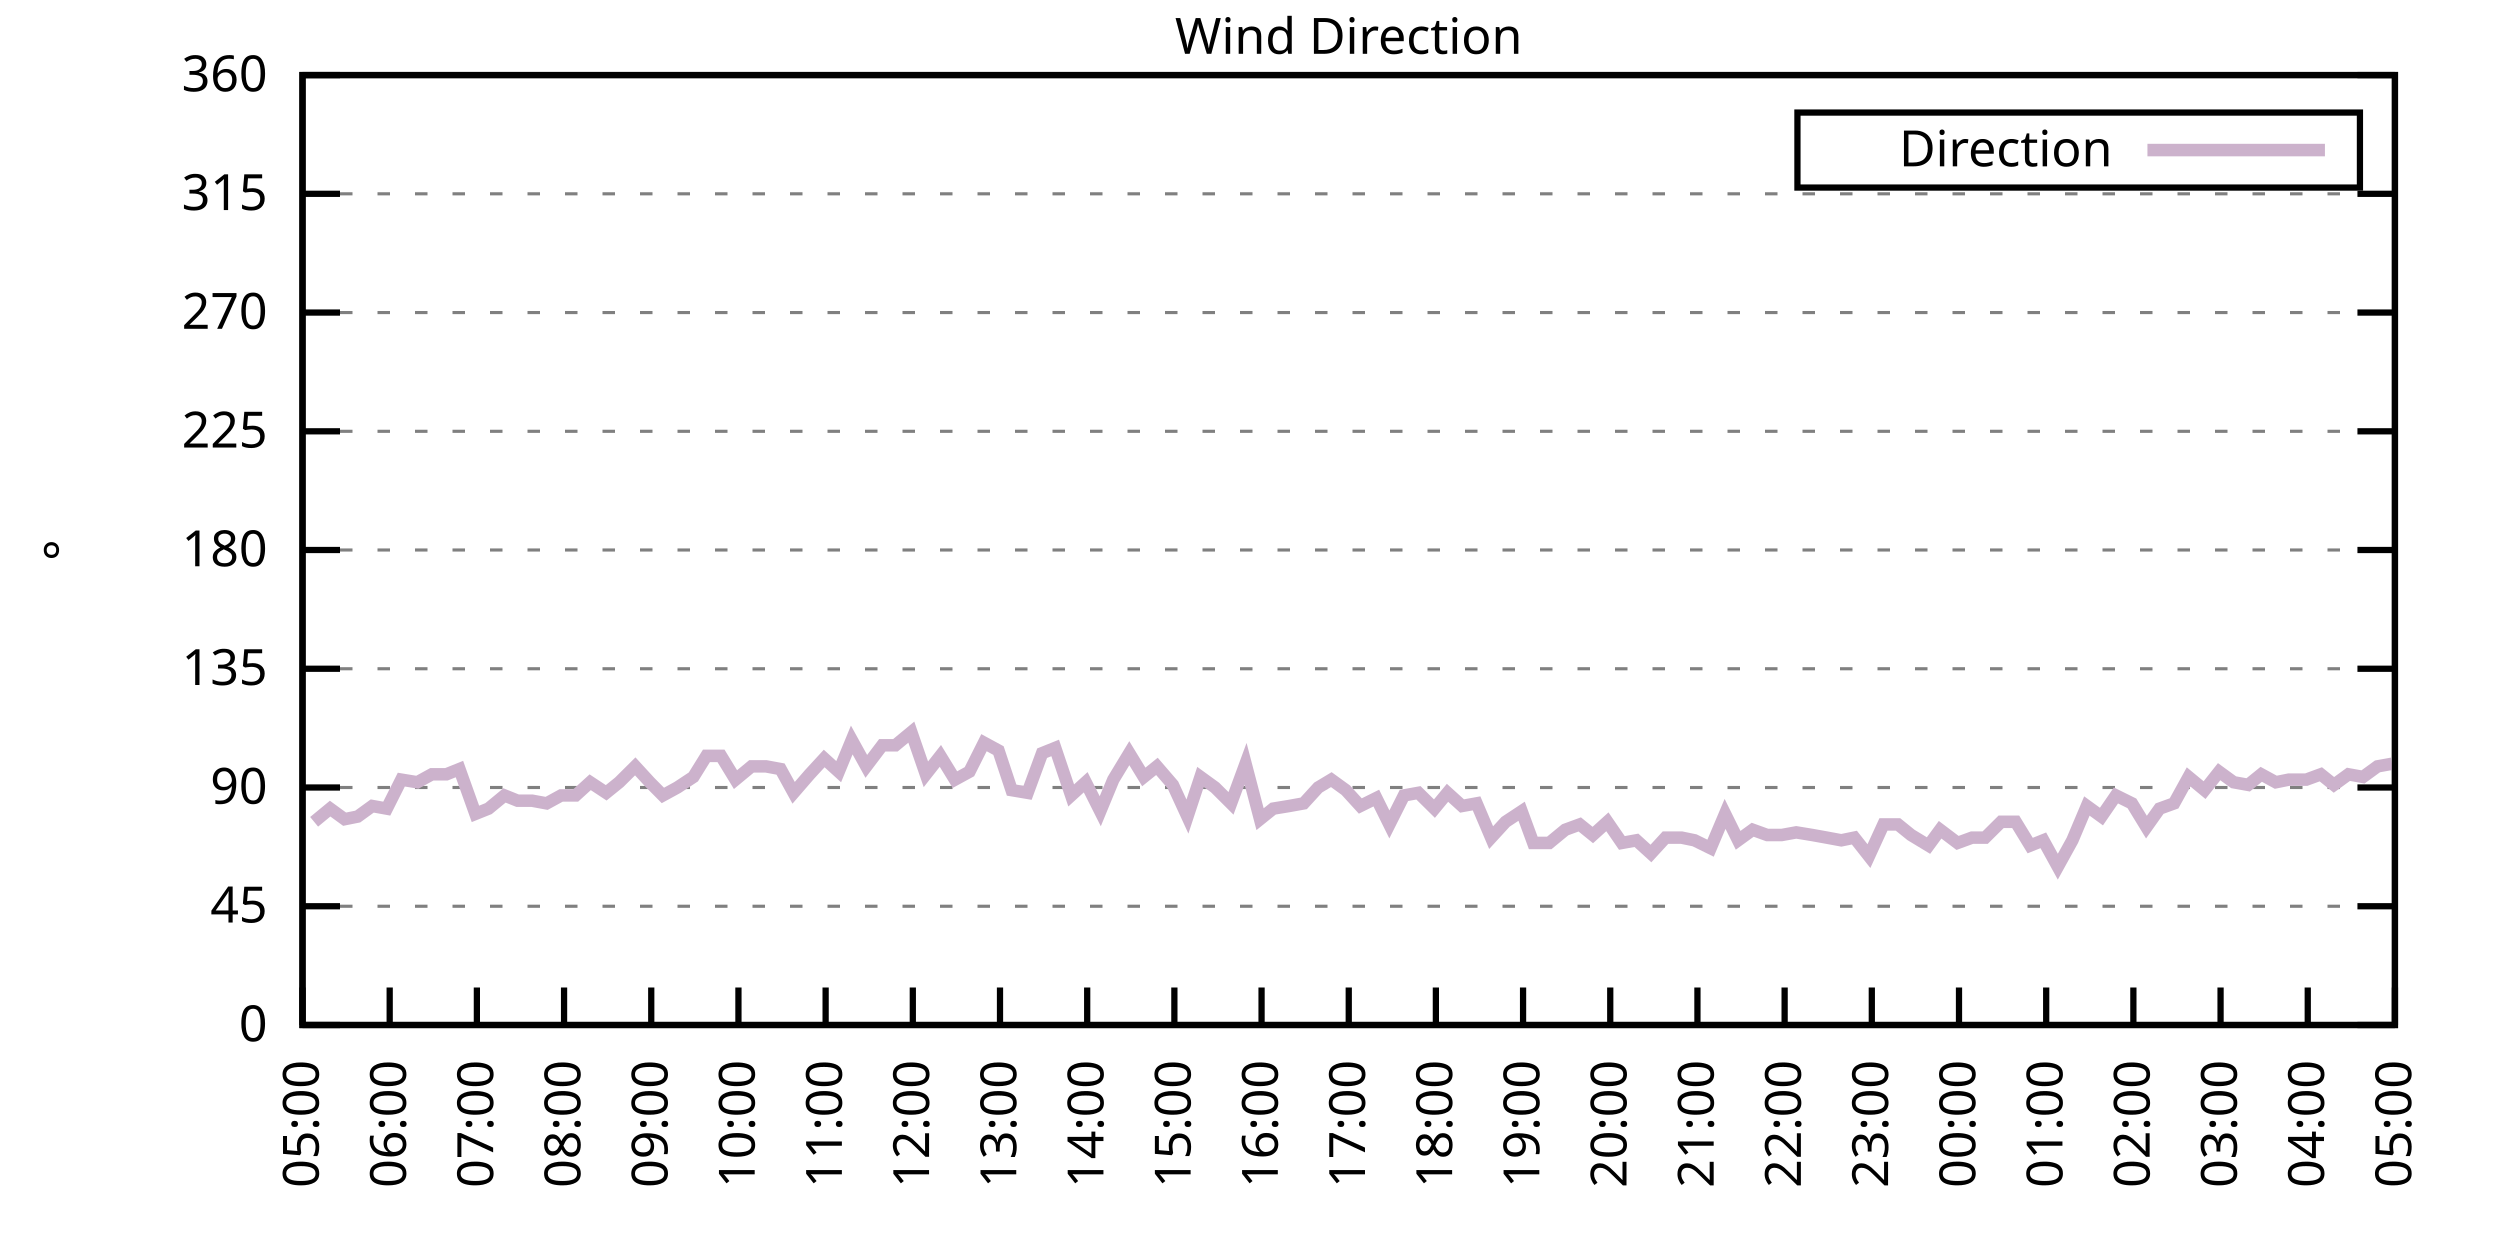
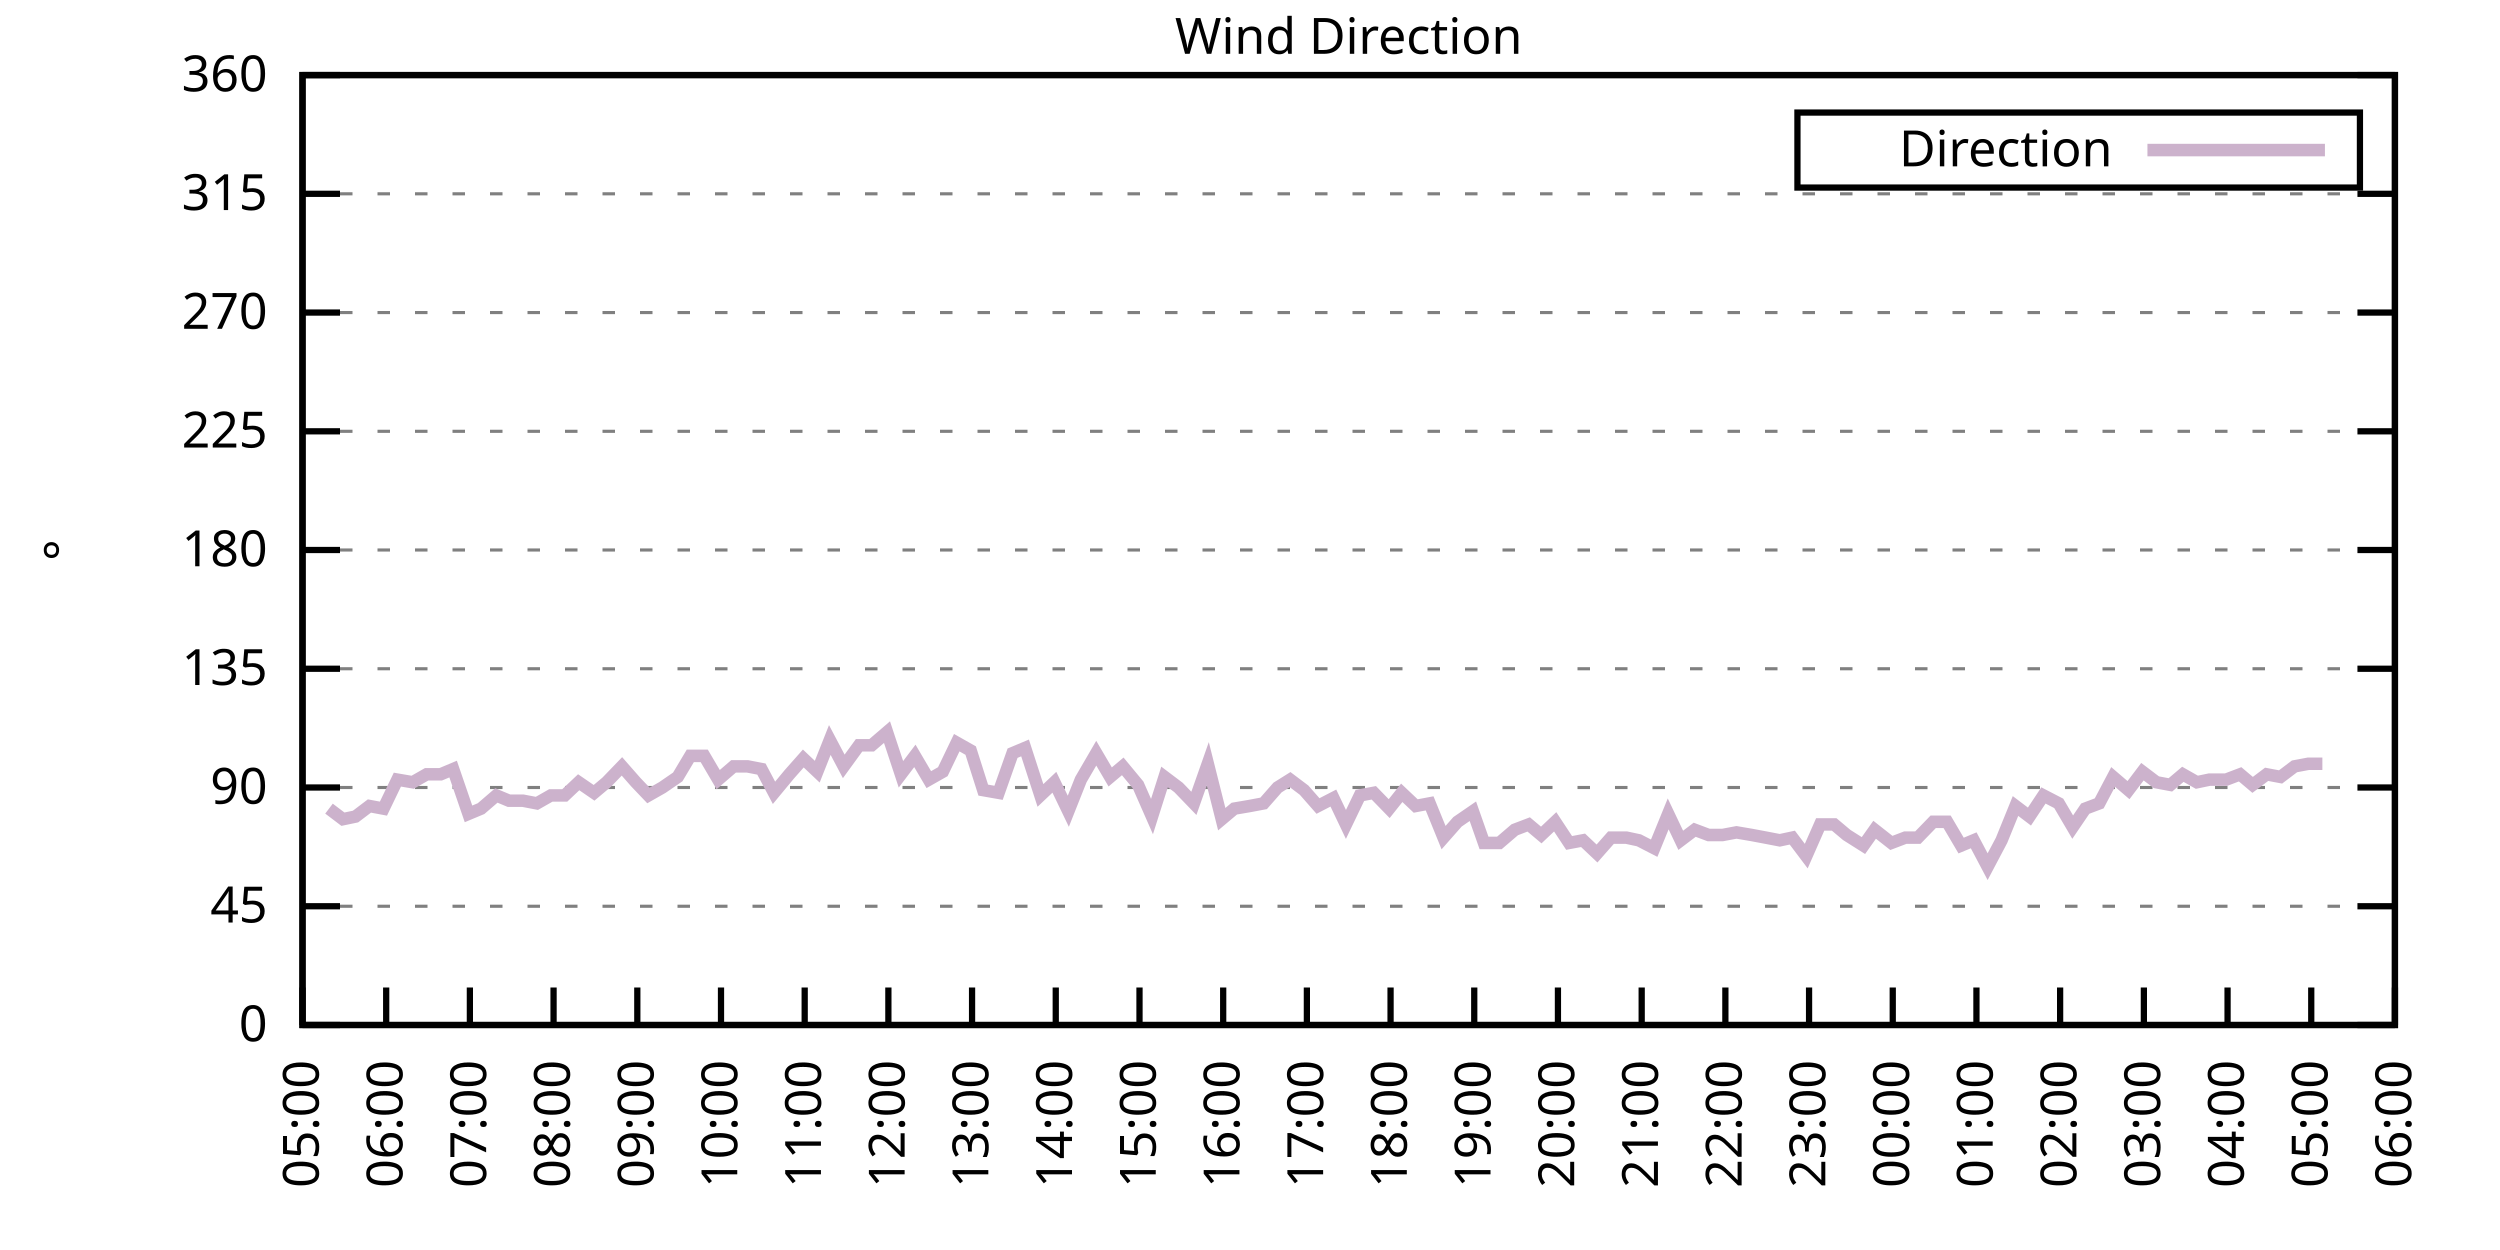
<svg xmlns="http://www.w3.org/2000/svg" xmlns:xlink="http://www.w3.org/1999/xlink" width="400" height="200" viewBox="0 0 400 200">
  <g id="gnuplot_canvas">
    <rect x="0" y="0" width="400" height="200" fill="none" />
    <defs>
      <circle id="gpDot" r="0.5" stroke-width="0.5" stroke="currentColor" />
      <path id="gpPt0" stroke-width="0.333" stroke="currentColor" d="M-1,0 h2 M0,-1 v2" />
      <path id="gpPt1" stroke-width="0.333" stroke="currentColor" d="M-1,-1 L1,1 M1,-1 L-1,1" />
      <path id="gpPt2" stroke-width="0.333" stroke="currentColor" d="M-1,0 L1,0 M0,-1 L0,1 M-1,-1 L1,1 M-1,1 L1,-1" />
      <rect id="gpPt3" stroke-width="0.333" stroke="currentColor" x="-1" y="-1" width="2" height="2" />
      <rect id="gpPt4" stroke-width="0.333" stroke="currentColor" fill="currentColor" x="-1" y="-1" width="2" height="2" />
      <circle id="gpPt5" stroke-width="0.333" stroke="currentColor" cx="0" cy="0" r="1" />
      <use xlink:href="#gpPt5" id="gpPt6" fill="currentColor" stroke="none" />
      <path id="gpPt7" stroke-width="0.333" stroke="currentColor" d="M0,-1.33 L-1.33,0.67 L1.33,0.67 z" />
      <use xlink:href="#gpPt7" id="gpPt8" fill="currentColor" stroke="none" />
      <use xlink:href="#gpPt7" id="gpPt9" stroke="currentColor" transform="rotate(180)" />
      <use xlink:href="#gpPt9" id="gpPt10" fill="currentColor" stroke="none" />
      <use xlink:href="#gpPt3" id="gpPt11" stroke="currentColor" transform="rotate(45)" />
      <use xlink:href="#gpPt11" id="gpPt12" fill="currentColor" stroke="none" />
      <path id="gpPt13" stroke-width="0.333" stroke="currentColor" d="M0,1.330 L1.265,0.411 L0.782,-1.067 L-0.782,-1.076 L-1.265,0.411 z" />
      <use xlink:href="#gpPt13" id="gpPt14" fill="currentColor" stroke="none" />
      <filter id="textbox" filterUnits="objectBoundingBox" x="0" y="0" height="1" width="1">
        <feFlood flood-color="white" flood-opacity="1" result="bgnd" />
        <feComposite in="SourceGraphic" in2="bgnd" operator="atop" />
      </filter>
      <filter id="greybox" filterUnits="objectBoundingBox" x="0" y="0" height="1" width="1">
        <feFlood flood-color="lightgrey" flood-opacity="1" result="grey" />
        <feComposite in="SourceGraphic" in2="grey" operator="atop" />
      </filter>
    </defs>
    <g fill="none" color="white" stroke="currentColor" stroke-width="1.00" stroke-linecap="butt" stroke-linejoin="miter">
</g>
    <g fill="none" color="black" stroke="currentColor" stroke-width="1.00" stroke-linecap="butt" stroke-linejoin="miter">
      <g stroke="none" shape-rendering="crispEdges">
        <polygon fill="rgb(255, 255, 255)" points="48.40,164.00 383.18,164.00 383.18,12.02 48.40,12.02 " />
      </g>
    </g>
    <g fill="none" color="black" stroke="currentColor" stroke-width="1.00" stroke-linecap="butt" stroke-linejoin="miter">
</g>
    <g fill="none" color="black" stroke="black" stroke-width="0.50" stroke-linecap="butt" stroke-linejoin="miter">
</g>
    <g fill="none" color="gray" stroke="currentColor" stroke-width="0.50" stroke-linecap="butt" stroke-linejoin="miter">
      <path stroke="gray" stroke-dasharray="2,4" class="gridline" d="M48.40,164.00 L383.19,164.00  " />
    </g>
    <g fill="none" color="gray" stroke="gray" stroke-width="1.00" stroke-linecap="butt" stroke-linejoin="miter">
</g>
    <g fill="none" color="black" stroke="currentColor" stroke-width="1.00" stroke-linecap="butt" stroke-linejoin="miter">
      <path stroke="black" d="M48.40,164.00 L54.40,164.00 M383.19,164.00 L377.19,164.00  " />
      <g transform="translate(42.80,166.60)" stroke="none" fill="black" font-family="Sans" font-size="8.00" text-anchor="end">
        <text>
          <tspan font-family="Sans"> 0</tspan>
        </text>
      </g>
    </g>
    <g fill="none" color="black" stroke="currentColor" stroke-width="1.00" stroke-linecap="butt" stroke-linejoin="miter">
</g>
    <g fill="none" color="black" stroke="black" stroke-width="0.50" stroke-linecap="butt" stroke-linejoin="miter">
</g>
    <g fill="none" color="gray" stroke="currentColor" stroke-width="0.50" stroke-linecap="butt" stroke-linejoin="miter">
      <path stroke="gray" stroke-dasharray="2,4" class="gridline" d="M48.40,145.00 L383.19,145.00  " />
    </g>
    <g fill="none" color="gray" stroke="gray" stroke-width="1.00" stroke-linecap="butt" stroke-linejoin="miter">
</g>
    <g fill="none" color="black" stroke="currentColor" stroke-width="1.00" stroke-linecap="butt" stroke-linejoin="miter">
      <path stroke="black" d="M48.40,145.00 L54.40,145.00 M383.19,145.00 L377.19,145.00  " />
      <g transform="translate(42.80,147.60)" stroke="none" fill="black" font-family="Sans" font-size="8.00" text-anchor="end">
        <text>
          <tspan font-family="Sans"> 45</tspan>
        </text>
      </g>
    </g>
    <g fill="none" color="black" stroke="currentColor" stroke-width="1.00" stroke-linecap="butt" stroke-linejoin="miter">
</g>
    <g fill="none" color="black" stroke="black" stroke-width="0.50" stroke-linecap="butt" stroke-linejoin="miter">
</g>
    <g fill="none" color="gray" stroke="currentColor" stroke-width="0.50" stroke-linecap="butt" stroke-linejoin="miter">
      <path stroke="gray" stroke-dasharray="2,4" class="gridline" d="M48.40,126.00 L383.19,126.00  " />
    </g>
    <g fill="none" color="gray" stroke="gray" stroke-width="1.00" stroke-linecap="butt" stroke-linejoin="miter">
</g>
    <g fill="none" color="black" stroke="currentColor" stroke-width="1.00" stroke-linecap="butt" stroke-linejoin="miter">
      <path stroke="black" d="M48.40,126.00 L54.40,126.00 M383.19,126.00 L377.19,126.00  " />
      <g transform="translate(42.80,128.60)" stroke="none" fill="black" font-family="Sans" font-size="8.00" text-anchor="end">
        <text>
          <tspan font-family="Sans"> 90</tspan>
        </text>
      </g>
    </g>
    <g fill="none" color="black" stroke="currentColor" stroke-width="1.00" stroke-linecap="butt" stroke-linejoin="miter">
</g>
    <g fill="none" color="black" stroke="black" stroke-width="0.50" stroke-linecap="butt" stroke-linejoin="miter">
</g>
    <g fill="none" color="gray" stroke="currentColor" stroke-width="0.50" stroke-linecap="butt" stroke-linejoin="miter">
      <path stroke="gray" stroke-dasharray="2,4" class="gridline" d="M48.40,107.00 L383.19,107.00  " />
    </g>
    <g fill="none" color="gray" stroke="gray" stroke-width="1.00" stroke-linecap="butt" stroke-linejoin="miter">
</g>
    <g fill="none" color="black" stroke="currentColor" stroke-width="1.00" stroke-linecap="butt" stroke-linejoin="miter">
      <path stroke="black" d="M48.40,107.00 L54.40,107.00 M383.19,107.00 L377.19,107.00  " />
      <g transform="translate(42.80,109.60)" stroke="none" fill="black" font-family="Sans" font-size="8.00" text-anchor="end">
        <text>
          <tspan font-family="Sans"> 135</tspan>
        </text>
      </g>
    </g>
    <g fill="none" color="black" stroke="currentColor" stroke-width="1.00" stroke-linecap="butt" stroke-linejoin="miter">
</g>
    <g fill="none" color="black" stroke="black" stroke-width="0.50" stroke-linecap="butt" stroke-linejoin="miter">
</g>
    <g fill="none" color="gray" stroke="currentColor" stroke-width="0.50" stroke-linecap="butt" stroke-linejoin="miter">
      <path stroke="gray" stroke-dasharray="2,4" class="gridline" d="M48.40,88.00 L383.19,88.00  " />
    </g>
    <g fill="none" color="gray" stroke="gray" stroke-width="1.00" stroke-linecap="butt" stroke-linejoin="miter">
</g>
    <g fill="none" color="black" stroke="currentColor" stroke-width="1.00" stroke-linecap="butt" stroke-linejoin="miter">
      <path stroke="black" d="M48.40,88.00 L54.40,88.00 M383.19,88.00 L377.19,88.00  " />
      <g transform="translate(42.80,90.60)" stroke="none" fill="black" font-family="Sans" font-size="8.00" text-anchor="end">
        <text>
          <tspan font-family="Sans"> 180</tspan>
        </text>
      </g>
    </g>
    <g fill="none" color="black" stroke="currentColor" stroke-width="1.00" stroke-linecap="butt" stroke-linejoin="miter">
</g>
    <g fill="none" color="black" stroke="black" stroke-width="0.50" stroke-linecap="butt" stroke-linejoin="miter">
</g>
    <g fill="none" color="gray" stroke="currentColor" stroke-width="0.50" stroke-linecap="butt" stroke-linejoin="miter">
      <path stroke="gray" stroke-dasharray="2,4" class="gridline" d="M48.40,69.01 L383.19,69.01  " />
    </g>
    <g fill="none" color="gray" stroke="gray" stroke-width="1.00" stroke-linecap="butt" stroke-linejoin="miter">
</g>
    <g fill="none" color="black" stroke="currentColor" stroke-width="1.00" stroke-linecap="butt" stroke-linejoin="miter">
      <path stroke="black" d="M48.40,69.01 L54.40,69.01 M383.19,69.01 L377.19,69.01  " />
      <g transform="translate(42.80,71.61)" stroke="none" fill="black" font-family="Sans" font-size="8.00" text-anchor="end">
        <text>
          <tspan font-family="Sans"> 225</tspan>
        </text>
      </g>
    </g>
    <g fill="none" color="black" stroke="currentColor" stroke-width="1.00" stroke-linecap="butt" stroke-linejoin="miter">
</g>
    <g fill="none" color="black" stroke="black" stroke-width="0.50" stroke-linecap="butt" stroke-linejoin="miter">
</g>
    <g fill="none" color="gray" stroke="currentColor" stroke-width="0.50" stroke-linecap="butt" stroke-linejoin="miter">
      <path stroke="gray" stroke-dasharray="2,4" class="gridline" d="M48.40,50.01 L383.19,50.01  " />
    </g>
    <g fill="none" color="gray" stroke="gray" stroke-width="1.00" stroke-linecap="butt" stroke-linejoin="miter">
</g>
    <g fill="none" color="black" stroke="currentColor" stroke-width="1.00" stroke-linecap="butt" stroke-linejoin="miter">
      <path stroke="black" d="M48.40,50.01 L54.40,50.01 M383.19,50.01 L377.19,50.01  " />
      <g transform="translate(42.80,52.61)" stroke="none" fill="black" font-family="Sans" font-size="8.00" text-anchor="end">
        <text>
          <tspan font-family="Sans"> 270</tspan>
        </text>
      </g>
    </g>
    <g fill="none" color="black" stroke="currentColor" stroke-width="1.00" stroke-linecap="butt" stroke-linejoin="miter">
</g>
    <g fill="none" color="black" stroke="black" stroke-width="0.50" stroke-linecap="butt" stroke-linejoin="miter">
</g>
    <g fill="none" color="gray" stroke="currentColor" stroke-width="0.50" stroke-linecap="butt" stroke-linejoin="miter">
      <path stroke="gray" stroke-dasharray="2,4" class="gridline" d="M48.40,31.01 L383.19,31.01  " />
    </g>
    <g fill="none" color="gray" stroke="gray" stroke-width="1.00" stroke-linecap="butt" stroke-linejoin="miter">
</g>
    <g fill="none" color="black" stroke="currentColor" stroke-width="1.00" stroke-linecap="butt" stroke-linejoin="miter">
      <path stroke="black" d="M48.40,31.01 L54.40,31.01 M383.19,31.01 L377.19,31.01  " />
      <g transform="translate(42.80,33.61)" stroke="none" fill="black" font-family="Sans" font-size="8.00" text-anchor="end">
        <text>
          <tspan font-family="Sans"> 315</tspan>
        </text>
      </g>
    </g>
    <g fill="none" color="black" stroke="currentColor" stroke-width="1.00" stroke-linecap="butt" stroke-linejoin="miter">
</g>
    <g fill="none" color="black" stroke="black" stroke-width="0.50" stroke-linecap="butt" stroke-linejoin="miter">
</g>
    <g fill="none" color="gray" stroke="currentColor" stroke-width="0.50" stroke-linecap="butt" stroke-linejoin="miter">
      <path stroke="gray" stroke-dasharray="2,4" class="gridline" d="M48.40,12.01 L383.19,12.01  " />
    </g>
    <g fill="none" color="gray" stroke="gray" stroke-width="1.00" stroke-linecap="butt" stroke-linejoin="miter">
</g>
    <g fill="none" color="black" stroke="currentColor" stroke-width="1.00" stroke-linecap="butt" stroke-linejoin="miter">
      <path stroke="black" d="M48.40,12.01 L54.40,12.01 M383.19,12.01 L377.19,12.01  " />
      <g transform="translate(42.80,14.61)" stroke="none" fill="black" font-family="Sans" font-size="8.00" text-anchor="end">
        <text>
          <tspan font-family="Sans"> 360</tspan>
        </text>
      </g>
    </g>
    <g fill="none" color="black" stroke="currentColor" stroke-width="1.00" stroke-linecap="butt" stroke-linejoin="miter">
      <path stroke="black" d="M48.40,164.00 L48.40,158.00  " />
      <g transform="translate(51.00,169.60) rotate(270.00)" stroke="none" fill="black" font-family="Sans" font-size="8.00" text-anchor="end">
        <text>
          <tspan font-family="Sans">05:00</tspan>
        </text>
      </g>
    </g>
    <g fill="none" color="black" stroke="currentColor" stroke-width="1.00" stroke-linecap="butt" stroke-linejoin="miter">
-       <path stroke="black" d="M62.35,164.00 L62.35,158.00  " />
-       <g transform="translate(64.95,169.60) rotate(270.00)" stroke="none" fill="black" font-family="Sans" font-size="8.00" text-anchor="end">
+       <path stroke="black" d="M61.79,164.00 L61.79,158.00  " />
+       <g transform="translate(64.39,169.60) rotate(270.00)" stroke="none" fill="black" font-family="Sans" font-size="8.00" text-anchor="end">
        <text>
          <tspan font-family="Sans">06:00</tspan>
        </text>
      </g>
    </g>
    <g fill="none" color="black" stroke="currentColor" stroke-width="1.00" stroke-linecap="butt" stroke-linejoin="miter">
-       <path stroke="black" d="M76.30,164.00 L76.30,158.00  " />
-       <g transform="translate(78.90,169.60) rotate(270.00)" stroke="none" fill="black" font-family="Sans" font-size="8.00" text-anchor="end">
+       <path stroke="black" d="M75.18,164.00 L75.18,158.00  " />
+       <g transform="translate(77.78,169.60) rotate(270.00)" stroke="none" fill="black" font-family="Sans" font-size="8.00" text-anchor="end">
        <text>
          <tspan font-family="Sans">07:00</tspan>
        </text>
      </g>
    </g>
    <g fill="none" color="black" stroke="currentColor" stroke-width="1.00" stroke-linecap="butt" stroke-linejoin="miter">
-       <path stroke="black" d="M90.25,164.00 L90.25,158.00  " />
-       <g transform="translate(92.85,169.60) rotate(270.00)" stroke="none" fill="black" font-family="Sans" font-size="8.00" text-anchor="end">
+       <path stroke="black" d="M88.57,164.00 L88.57,158.00  " />
+       <g transform="translate(91.17,169.60) rotate(270.00)" stroke="none" fill="black" font-family="Sans" font-size="8.00" text-anchor="end">
        <text>
          <tspan font-family="Sans">08:00</tspan>
        </text>
      </g>
    </g>
    <g fill="none" color="black" stroke="currentColor" stroke-width="1.00" stroke-linecap="butt" stroke-linejoin="miter">
-       <path stroke="black" d="M104.20,164.00 L104.20,158.00  " />
-       <g transform="translate(106.80,169.60) rotate(270.00)" stroke="none" fill="black" font-family="Sans" font-size="8.00" text-anchor="end">
+       <path stroke="black" d="M101.97,164.00 L101.97,158.00  " />
+       <g transform="translate(104.57,169.60) rotate(270.00)" stroke="none" fill="black" font-family="Sans" font-size="8.00" text-anchor="end">
        <text>
          <tspan font-family="Sans">09:00</tspan>
        </text>
      </g>
    </g>
    <g fill="none" color="black" stroke="currentColor" stroke-width="1.00" stroke-linecap="butt" stroke-linejoin="miter">
-       <path stroke="black" d="M118.15,164.00 L118.15,158.00  " />
-       <g transform="translate(120.75,169.60) rotate(270.00)" stroke="none" fill="black" font-family="Sans" font-size="8.00" text-anchor="end">
+       <path stroke="black" d="M115.36,164.00 L115.36,158.00  " />
+       <g transform="translate(117.96,169.60) rotate(270.00)" stroke="none" fill="black" font-family="Sans" font-size="8.00" text-anchor="end">
        <text>
          <tspan font-family="Sans">10:00</tspan>
        </text>
      </g>
    </g>
    <g fill="none" color="black" stroke="currentColor" stroke-width="1.00" stroke-linecap="butt" stroke-linejoin="miter">
-       <path stroke="black" d="M132.10,164.00 L132.10,158.00  " />
-       <g transform="translate(134.70,169.60) rotate(270.00)" stroke="none" fill="black" font-family="Sans" font-size="8.00" text-anchor="end">
+       <path stroke="black" d="M128.75,164.00 L128.75,158.00  " />
+       <g transform="translate(131.35,169.60) rotate(270.00)" stroke="none" fill="black" font-family="Sans" font-size="8.00" text-anchor="end">
        <text>
          <tspan font-family="Sans">11:00</tspan>
        </text>
      </g>
    </g>
    <g fill="none" color="black" stroke="currentColor" stroke-width="1.00" stroke-linecap="butt" stroke-linejoin="miter">
-       <path stroke="black" d="M146.05,164.00 L146.05,158.00  " />
-       <g transform="translate(148.65,169.60) rotate(270.00)" stroke="none" fill="black" font-family="Sans" font-size="8.00" text-anchor="end">
+       <path stroke="black" d="M142.14,164.00 L142.14,158.00  " />
+       <g transform="translate(144.74,169.60) rotate(270.00)" stroke="none" fill="black" font-family="Sans" font-size="8.00" text-anchor="end">
        <text>
          <tspan font-family="Sans">12:00</tspan>
        </text>
      </g>
    </g>
    <g fill="none" color="black" stroke="currentColor" stroke-width="1.00" stroke-linecap="butt" stroke-linejoin="miter">
-       <path stroke="black" d="M160.00,164.00 L160.00,158.00  " />
-       <g transform="translate(162.60,169.60) rotate(270.00)" stroke="none" fill="black" font-family="Sans" font-size="8.00" text-anchor="end">
+       <path stroke="black" d="M155.53,164.00 L155.53,158.00  " />
+       <g transform="translate(158.13,169.60) rotate(270.00)" stroke="none" fill="black" font-family="Sans" font-size="8.00" text-anchor="end">
        <text>
          <tspan font-family="Sans">13:00</tspan>
        </text>
      </g>
    </g>
    <g fill="none" color="black" stroke="currentColor" stroke-width="1.00" stroke-linecap="butt" stroke-linejoin="miter">
-       <path stroke="black" d="M173.95,164.00 L173.95,158.00  " />
-       <g transform="translate(176.55,169.60) rotate(270.00)" stroke="none" fill="black" font-family="Sans" font-size="8.00" text-anchor="end">
+       <path stroke="black" d="M168.92,164.00 L168.92,158.00  " />
+       <g transform="translate(171.52,169.60) rotate(270.00)" stroke="none" fill="black" font-family="Sans" font-size="8.00" text-anchor="end">
        <text>
          <tspan font-family="Sans">14:00</tspan>
        </text>
      </g>
    </g>
    <g fill="none" color="black" stroke="currentColor" stroke-width="1.00" stroke-linecap="butt" stroke-linejoin="miter">
-       <path stroke="black" d="M187.90,164.00 L187.90,158.00  " />
-       <g transform="translate(190.50,169.60) rotate(270.00)" stroke="none" fill="black" font-family="Sans" font-size="8.00" text-anchor="end">
+       <path stroke="black" d="M182.32,164.00 L182.32,158.00  " />
+       <g transform="translate(184.92,169.60) rotate(270.00)" stroke="none" fill="black" font-family="Sans" font-size="8.00" text-anchor="end">
        <text>
          <tspan font-family="Sans">15:00</tspan>
        </text>
      </g>
    </g>
    <g fill="none" color="black" stroke="currentColor" stroke-width="1.00" stroke-linecap="butt" stroke-linejoin="miter">
-       <path stroke="black" d="M201.85,164.00 L201.85,158.00  " />
-       <g transform="translate(204.45,169.60) rotate(270.00)" stroke="none" fill="black" font-family="Sans" font-size="8.00" text-anchor="end">
+       <path stroke="black" d="M195.71,164.00 L195.71,158.00  " />
+       <g transform="translate(198.31,169.60) rotate(270.00)" stroke="none" fill="black" font-family="Sans" font-size="8.00" text-anchor="end">
        <text>
          <tspan font-family="Sans">16:00</tspan>
        </text>
      </g>
    </g>
    <g fill="none" color="black" stroke="currentColor" stroke-width="1.00" stroke-linecap="butt" stroke-linejoin="miter">
-       <path stroke="black" d="M215.80,164.00 L215.80,158.00  " />
-       <g transform="translate(218.40,169.60) rotate(270.00)" stroke="none" fill="black" font-family="Sans" font-size="8.00" text-anchor="end">
+       <path stroke="black" d="M209.10,164.00 L209.10,158.00  " />
+       <g transform="translate(211.70,169.60) rotate(270.00)" stroke="none" fill="black" font-family="Sans" font-size="8.00" text-anchor="end">
        <text>
          <tspan font-family="Sans">17:00</tspan>
        </text>
      </g>
    </g>
    <g fill="none" color="black" stroke="currentColor" stroke-width="1.00" stroke-linecap="butt" stroke-linejoin="miter">
-       <path stroke="black" d="M229.74,164.00 L229.74,158.00  " />
-       <g transform="translate(232.34,169.60) rotate(270.00)" stroke="none" fill="black" font-family="Sans" font-size="8.00" text-anchor="end">
+       <path stroke="black" d="M222.49,164.00 L222.49,158.00  " />
+       <g transform="translate(225.09,169.60) rotate(270.00)" stroke="none" fill="black" font-family="Sans" font-size="8.00" text-anchor="end">
        <text>
          <tspan font-family="Sans">18:00</tspan>
        </text>
      </g>
    </g>
    <g fill="none" color="black" stroke="currentColor" stroke-width="1.00" stroke-linecap="butt" stroke-linejoin="miter">
-       <path stroke="black" d="M243.69,164.00 L243.69,158.00  " />
-       <g transform="translate(246.29,169.60) rotate(270.00)" stroke="none" fill="black" font-family="Sans" font-size="8.00" text-anchor="end">
+       <path stroke="black" d="M235.88,164.00 L235.88,158.00  " />
+       <g transform="translate(238.48,169.60) rotate(270.00)" stroke="none" fill="black" font-family="Sans" font-size="8.00" text-anchor="end">
        <text>
          <tspan font-family="Sans">19:00</tspan>
        </text>
      </g>
    </g>
    <g fill="none" color="black" stroke="currentColor" stroke-width="1.00" stroke-linecap="butt" stroke-linejoin="miter">
-       <path stroke="black" d="M257.64,164.00 L257.64,158.00  " />
-       <g transform="translate(260.24,169.60) rotate(270.00)" stroke="none" fill="black" font-family="Sans" font-size="8.00" text-anchor="end">
+       <path stroke="black" d="M249.27,164.00 L249.27,158.00  " />
+       <g transform="translate(251.87,169.60) rotate(270.00)" stroke="none" fill="black" font-family="Sans" font-size="8.00" text-anchor="end">
        <text>
          <tspan font-family="Sans">20:00</tspan>
        </text>
      </g>
    </g>
    <g fill="none" color="black" stroke="currentColor" stroke-width="1.00" stroke-linecap="butt" stroke-linejoin="miter">
-       <path stroke="black" d="M271.59,164.00 L271.59,158.00  " />
-       <g transform="translate(274.19,169.60) rotate(270.00)" stroke="none" fill="black" font-family="Sans" font-size="8.00" text-anchor="end">
+       <path stroke="black" d="M262.67,164.00 L262.67,158.00  " />
+       <g transform="translate(265.27,169.60) rotate(270.00)" stroke="none" fill="black" font-family="Sans" font-size="8.00" text-anchor="end">
        <text>
          <tspan font-family="Sans">21:00</tspan>
        </text>
      </g>
    </g>
    <g fill="none" color="black" stroke="currentColor" stroke-width="1.00" stroke-linecap="butt" stroke-linejoin="miter">
-       <path stroke="black" d="M285.54,164.00 L285.54,158.00  " />
-       <g transform="translate(288.14,169.60) rotate(270.00)" stroke="none" fill="black" font-family="Sans" font-size="8.00" text-anchor="end">
+       <path stroke="black" d="M276.06,164.00 L276.06,158.00  " />
+       <g transform="translate(278.66,169.60) rotate(270.00)" stroke="none" fill="black" font-family="Sans" font-size="8.00" text-anchor="end">
        <text>
          <tspan font-family="Sans">22:00</tspan>
        </text>
      </g>
    </g>
    <g fill="none" color="black" stroke="currentColor" stroke-width="1.00" stroke-linecap="butt" stroke-linejoin="miter">
-       <path stroke="black" d="M299.49,164.00 L299.49,158.00  " />
-       <g transform="translate(302.09,169.60) rotate(270.00)" stroke="none" fill="black" font-family="Sans" font-size="8.00" text-anchor="end">
+       <path stroke="black" d="M289.45,164.00 L289.45,158.00  " />
+       <g transform="translate(292.05,169.60) rotate(270.00)" stroke="none" fill="black" font-family="Sans" font-size="8.00" text-anchor="end">
        <text>
          <tspan font-family="Sans">23:00</tspan>
        </text>
      </g>
    </g>
    <g fill="none" color="black" stroke="currentColor" stroke-width="1.00" stroke-linecap="butt" stroke-linejoin="miter">
-       <path stroke="black" d="M313.44,164.00 L313.44,158.00  " />
-       <g transform="translate(316.04,169.60) rotate(270.00)" stroke="none" fill="black" font-family="Sans" font-size="8.00" text-anchor="end">
+       <path stroke="black" d="M302.84,164.00 L302.84,158.00  " />
+       <g transform="translate(305.44,169.60) rotate(270.00)" stroke="none" fill="black" font-family="Sans" font-size="8.00" text-anchor="end">
        <text>
          <tspan font-family="Sans">00:00</tspan>
        </text>
      </g>
    </g>
    <g fill="none" color="black" stroke="currentColor" stroke-width="1.00" stroke-linecap="butt" stroke-linejoin="miter">
-       <path stroke="black" d="M327.39,164.00 L327.39,158.00  " />
-       <g transform="translate(329.99,169.60) rotate(270.00)" stroke="none" fill="black" font-family="Sans" font-size="8.00" text-anchor="end">
+       <path stroke="black" d="M316.23,164.00 L316.23,158.00  " />
+       <g transform="translate(318.83,169.60) rotate(270.00)" stroke="none" fill="black" font-family="Sans" font-size="8.00" text-anchor="end">
        <text>
          <tspan font-family="Sans">01:00</tspan>
        </text>
      </g>
    </g>
    <g fill="none" color="black" stroke="currentColor" stroke-width="1.00" stroke-linecap="butt" stroke-linejoin="miter">
-       <path stroke="black" d="M341.34,164.00 L341.34,158.00  " />
-       <g transform="translate(343.94,169.60) rotate(270.00)" stroke="none" fill="black" font-family="Sans" font-size="8.00" text-anchor="end">
+       <path stroke="black" d="M329.62,164.00 L329.62,158.00  " />
+       <g transform="translate(332.22,169.60) rotate(270.00)" stroke="none" fill="black" font-family="Sans" font-size="8.00" text-anchor="end">
        <text>
          <tspan font-family="Sans">02:00</tspan>
        </text>
      </g>
    </g>
    <g fill="none" color="black" stroke="currentColor" stroke-width="1.00" stroke-linecap="butt" stroke-linejoin="miter">
-       <path stroke="black" d="M355.29,164.00 L355.29,158.00  " />
-       <g transform="translate(357.89,169.60) rotate(270.00)" stroke="none" fill="black" font-family="Sans" font-size="8.00" text-anchor="end">
+       <path stroke="black" d="M343.02,164.00 L343.02,158.00  " />
+       <g transform="translate(345.62,169.60) rotate(270.00)" stroke="none" fill="black" font-family="Sans" font-size="8.00" text-anchor="end">
        <text>
          <tspan font-family="Sans">03:00</tspan>
        </text>
      </g>
    </g>
    <g fill="none" color="black" stroke="currentColor" stroke-width="1.00" stroke-linecap="butt" stroke-linejoin="miter">
-       <path stroke="black" d="M369.24,164.00 L369.24,158.00  " />
-       <g transform="translate(371.84,169.60) rotate(270.00)" stroke="none" fill="black" font-family="Sans" font-size="8.00" text-anchor="end">
+       <path stroke="black" d="M356.41,164.00 L356.41,158.00  " />
+       <g transform="translate(359.01,169.60) rotate(270.00)" stroke="none" fill="black" font-family="Sans" font-size="8.00" text-anchor="end">
        <text>
          <tspan font-family="Sans">04:00</tspan>
+         </text>
+       </g>
+     </g>
+     <g fill="none" color="black" stroke="currentColor" stroke-width="1.00" stroke-linecap="butt" stroke-linejoin="miter">
+       <path stroke="black" d="M369.80,164.00 L369.80,158.00  " />
+       <g transform="translate(372.40,169.60) rotate(270.00)" stroke="none" fill="black" font-family="Sans" font-size="8.00" text-anchor="end">
+         <text>
+           <tspan font-family="Sans">05:00</tspan>
        </text>
      </g>
    </g>
    <g fill="none" color="black" stroke="currentColor" stroke-width="1.00" stroke-linecap="butt" stroke-linejoin="miter">
      <path stroke="black" d="M383.19,164.00 L383.19,158.00  " />
      <g transform="translate(385.79,169.60) rotate(270.00)" stroke="none" fill="black" font-family="Sans" font-size="8.00" text-anchor="end">
        <text>
-           <tspan font-family="Sans">05:00</tspan>
+           <tspan font-family="Sans">06:00</tspan>
        </text>
      </g>
    </g>
    <g fill="none" color="black" stroke="currentColor" stroke-width="1.00" stroke-linecap="butt" stroke-linejoin="miter">
</g>
    <g fill="none" color="black" stroke="currentColor" stroke-width="1.00" stroke-linecap="butt" stroke-linejoin="miter">
      <path stroke="black" d="M48.40,12.01 L48.40,164.00 L383.19,164.00 L383.19,12.01 L48.40,12.01 Z  " />
    </g>
    <g fill="none" color="black" stroke="currentColor" stroke-width="1.00" stroke-linecap="butt" stroke-linejoin="miter">
</g>
    <g fill="none" color="black" stroke="currentColor" stroke-width="1.00" stroke-linecap="butt" stroke-linejoin="miter">
      <path stroke="black" d="M287.59,30.01 L287.59,18.01 L377.59,18.01 L377.59,30.01 L287.59,30.01 Z  " />
    </g>
    <g id="Wind_direction_plot_1">
      <g fill="none" color="white" stroke="black" stroke-width="2.00" stroke-linecap="butt" stroke-linejoin="miter">
</g>
      <g fill="none" color="black" stroke="currentColor" stroke-width="2.00" stroke-linecap="butt" stroke-linejoin="miter">
        <g transform="translate(337.99,26.61)" stroke="none" fill="black" font-family="Sans" font-size="8.00" text-anchor="end">
          <text>
            <tspan font-family="Sans">Direction</tspan>
          </text>
        </g>
      </g>
      <g fill="none" color="black" stroke="currentColor" stroke-width="2.00" stroke-linecap="butt" stroke-linejoin="miter">
-         <path stroke="rgb(204, 178, 204)" d="M343.59,24.01 L371.99,24.01 M50.26,131.49 L52.82,129.38 L55.14,131.07 L57.23,130.65 L59.56,128.96 L61.88,129.38   L64.21,124.74 L66.77,125.16 L69.09,123.89 L71.42,123.89 L73.51,123.05 L76.07,130.22 L78.16,129.38 L80.72,127.27   L82.81,128.11 L85.13,128.11 L87.46,128.54 L89.78,127.27 L92.11,127.27 L94.43,125.16 L96.99,126.85 L99.08,125.16   L101.64,122.62 L103.97,125.16 L106.06,127.27 L108.38,126.00 L110.94,124.31 L113.03,120.94 L115.36,120.94 L117.68,124.74   L120.24,122.62 L122.57,122.62 L124.89,123.05 L126.98,126.85 L129.54,123.89 L131.87,121.36 L134.19,123.47 L136.28,118.40   L138.61,122.62 L141.16,119.25 L143.26,119.25 L145.81,117.14 L148.14,123.89 L150.46,120.94 L152.79,124.74 L155.11,123.47   L157.44,118.83 L159.76,120.09 L161.86,126.42 L164.41,126.85 L166.74,120.51 L168.83,119.67 L171.39,127.27 L173.71,125.16   L176.04,129.80 L178.13,124.74 L180.69,120.51 L183.01,124.31 L185.11,122.62 L187.66,125.58 L189.99,130.65 L192.08,124.31   L194.41,126.00 L196.96,128.54 L199.29,122.20 L201.61,131.07 L203.71,129.38 L206.26,128.96 L208.59,128.54 L210.91,126.00   L213.01,124.74 L215.33,126.42 L217.65,128.96 L220.21,127.69 L222.30,131.91 L224.63,127.27 L226.95,126.85 L229.51,129.38   L231.60,126.85 L233.93,128.96 L236.25,128.54 L238.58,134.02 L240.90,131.49 L243.46,129.80 L245.32,134.87 L247.88,134.87   L250.44,132.76 L252.76,131.91 L254.85,133.60 L257.18,131.49 L259.50,134.87 L261.83,134.45 L264.15,136.56 L266.48,134.02   L269.04,134.02 L271.13,134.45 L273.69,135.71 L276.01,130.22 L278.10,134.45 L280.43,132.76 L282.75,133.60 L285.08,133.60   L287.40,133.18 L289.96,133.60 L292.29,134.02 L294.61,134.45 L296.70,134.02 L299.03,136.98 L301.35,131.91 L303.68,131.91   L305.77,133.60 L308.56,135.29 L310.42,132.76 L313.21,134.87 L315.53,134.02 L317.63,134.02 L320.18,131.49 L322.51,131.49   L324.83,135.29 L326.93,134.45 L329.25,138.67 L331.58,134.45 L333.90,128.96 L336.23,130.65 L338.55,127.27 L341.11,128.54   L343.43,132.34 L345.53,129.38 L347.85,128.54 L350.18,124.31 L352.73,126.42 L355.06,123.47 L357.38,125.16 L359.71,125.58   L361.80,123.89 L364.13,125.16 L366.22,124.74 L369.01,124.74 L371.33,123.89 L373.43,125.58 L375.75,123.89 L378.08,124.31   L380.40,122.62 L382.73,122.20  " />
+         <path stroke="rgb(204, 178, 204)" d="M343.59,24.01 L371.99,24.01 M52.64,129.38 L54.87,131.07 L56.88,130.65 L59.11,128.96 L61.35,129.38 L63.58,124.74   L66.03,125.16 L68.26,123.89 L70.50,123.89 L72.50,123.05 L74.96,130.22 L76.97,129.38 L79.42,127.27 L81.43,128.11   L83.66,128.11 L85.90,128.54 L88.13,127.27 L90.36,127.27 L92.59,125.16 L95.05,126.85 L97.06,125.16 L99.51,122.62   L101.74,125.16 L103.75,127.27 L105.98,126.00 L108.44,124.31 L110.45,120.94 L112.68,120.94 L114.91,124.74 L117.37,122.62   L119.60,122.62 L121.83,123.05 L123.84,126.85 L126.29,123.89 L128.53,121.36 L130.76,123.47 L132.77,118.40 L135.00,122.62   L137.45,119.25 L139.46,119.25 L141.92,117.14 L144.15,123.89 L146.38,120.94 L148.61,124.74 L150.85,123.47 L153.08,118.83   L155.31,120.09 L157.32,126.42 L159.77,126.85 L162.01,120.51 L164.01,119.67 L166.47,127.27 L168.70,125.16 L170.93,129.80   L172.94,124.74 L175.40,120.51 L177.63,124.31 L179.64,122.62 L182.09,125.58 L184.32,130.65 L186.33,124.31 L188.57,126.00   L191.02,128.54 L193.25,122.20 L195.48,131.07 L197.49,129.38 L199.95,128.96 L202.18,128.54 L204.41,126.00 L206.42,124.74   L208.65,126.42 L210.88,128.96 L213.34,127.69 L215.35,131.91 L217.58,127.27 L219.81,126.85 L222.27,129.38 L224.28,126.85   L226.51,128.96 L228.74,128.54 L230.97,134.02 L233.20,131.49 L235.66,129.80 L237.44,134.87 L239.90,134.87 L242.36,132.76   L244.59,131.91 L246.60,133.60 L248.83,131.49 L251.06,134.87 L253.29,134.45 L255.52,136.56 L257.76,134.02 L260.21,134.02   L262.22,134.45 L264.67,135.71 L266.91,130.22 L268.92,134.45 L271.15,132.76 L273.38,133.60 L275.61,133.60 L277.84,133.18   L280.30,133.60 L282.53,134.02 L284.76,134.45 L286.77,134.02 L289.00,136.98 L291.23,131.91 L293.47,131.91 L295.48,133.60   L298.15,135.29 L299.94,132.76 L302.62,134.87 L304.85,134.02 L306.86,134.02 L309.31,131.49 L311.54,131.49 L313.78,135.29   L315.79,134.45 L318.02,138.67 L320.25,134.45 L322.48,128.96 L324.71,130.65 L326.95,127.27 L329.40,128.54 L331.63,132.34   L333.64,129.38 L335.87,128.54 L338.10,124.31 L340.56,126.42 L342.79,123.47 L345.02,125.16 L347.26,125.58 L349.26,123.89   L351.50,125.16 L353.51,124.74 L356.18,124.74 L358.42,123.89 L360.42,125.58 L362.66,123.89 L364.89,124.31 L367.12,122.62   L369.35,122.20 L371.58,122.20  " />
      </g>
    </g>
    <g fill="none" color="black" stroke="currentColor" stroke-width="2.00" stroke-linecap="butt" stroke-linejoin="miter">
</g>
    <g fill="none" color="black" stroke="black" stroke-width="1.00" stroke-linecap="butt" stroke-linejoin="miter">
</g>
    <g fill="none" color="black" stroke="currentColor" stroke-width="1.00" stroke-linecap="butt" stroke-linejoin="miter">
      <path stroke="black" d="M48.40,12.01 L48.40,164.00 L383.19,164.00 L383.19,12.01 L48.40,12.01 Z  " />
      <g transform="translate(12.80,88.01) rotate(270.00)" stroke="none" fill="black" font-family="Sans" font-size="8.00" text-anchor="middle">
        <text>
          <tspan font-family="Sans">°</tspan>
        </text>
      </g>
    </g>
    <g fill="none" color="black" stroke="currentColor" stroke-width="1.00" stroke-linecap="butt" stroke-linejoin="miter">
</g>
    <g fill="none" color="black" stroke="currentColor" stroke-width="1.00" stroke-linecap="butt" stroke-linejoin="miter">
      <g transform="translate(215.79,8.61)" stroke="none" fill="black" font-family="Sans" font-size="8.00" text-anchor="middle">
        <text>
          <tspan font-family="Sans">Wind Direction</tspan>
        </text>
      </g>
    </g>
    <g fill="none" color="black" stroke="currentColor" stroke-width="1.00" stroke-linecap="butt" stroke-linejoin="miter">
</g>
  </g>
</svg>
